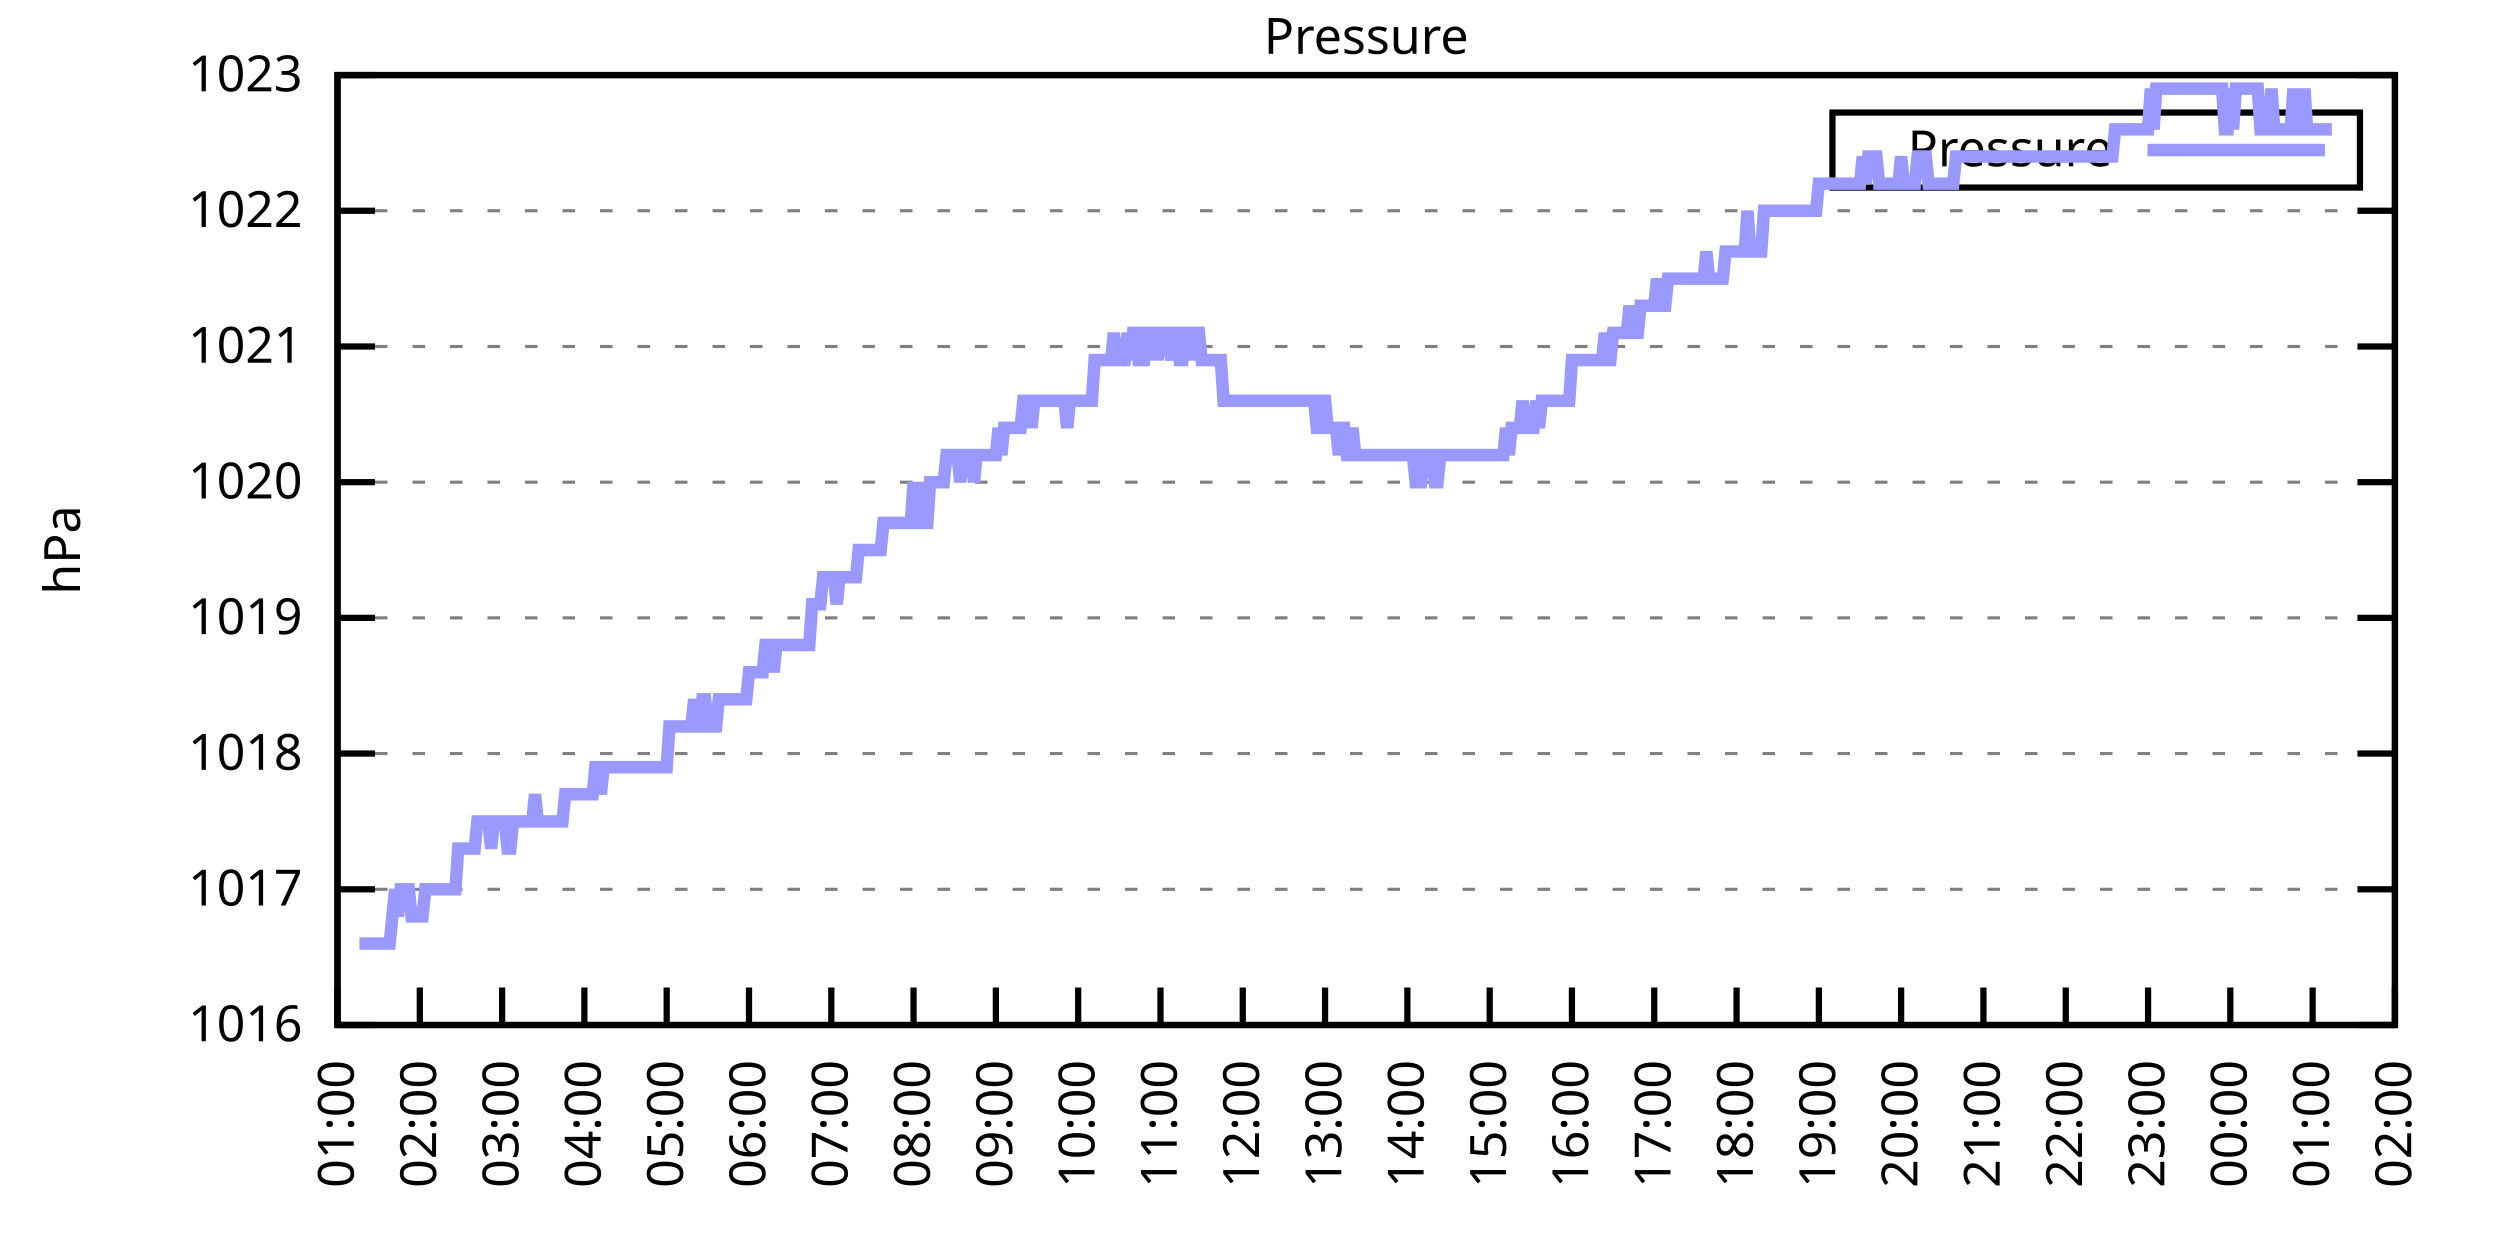
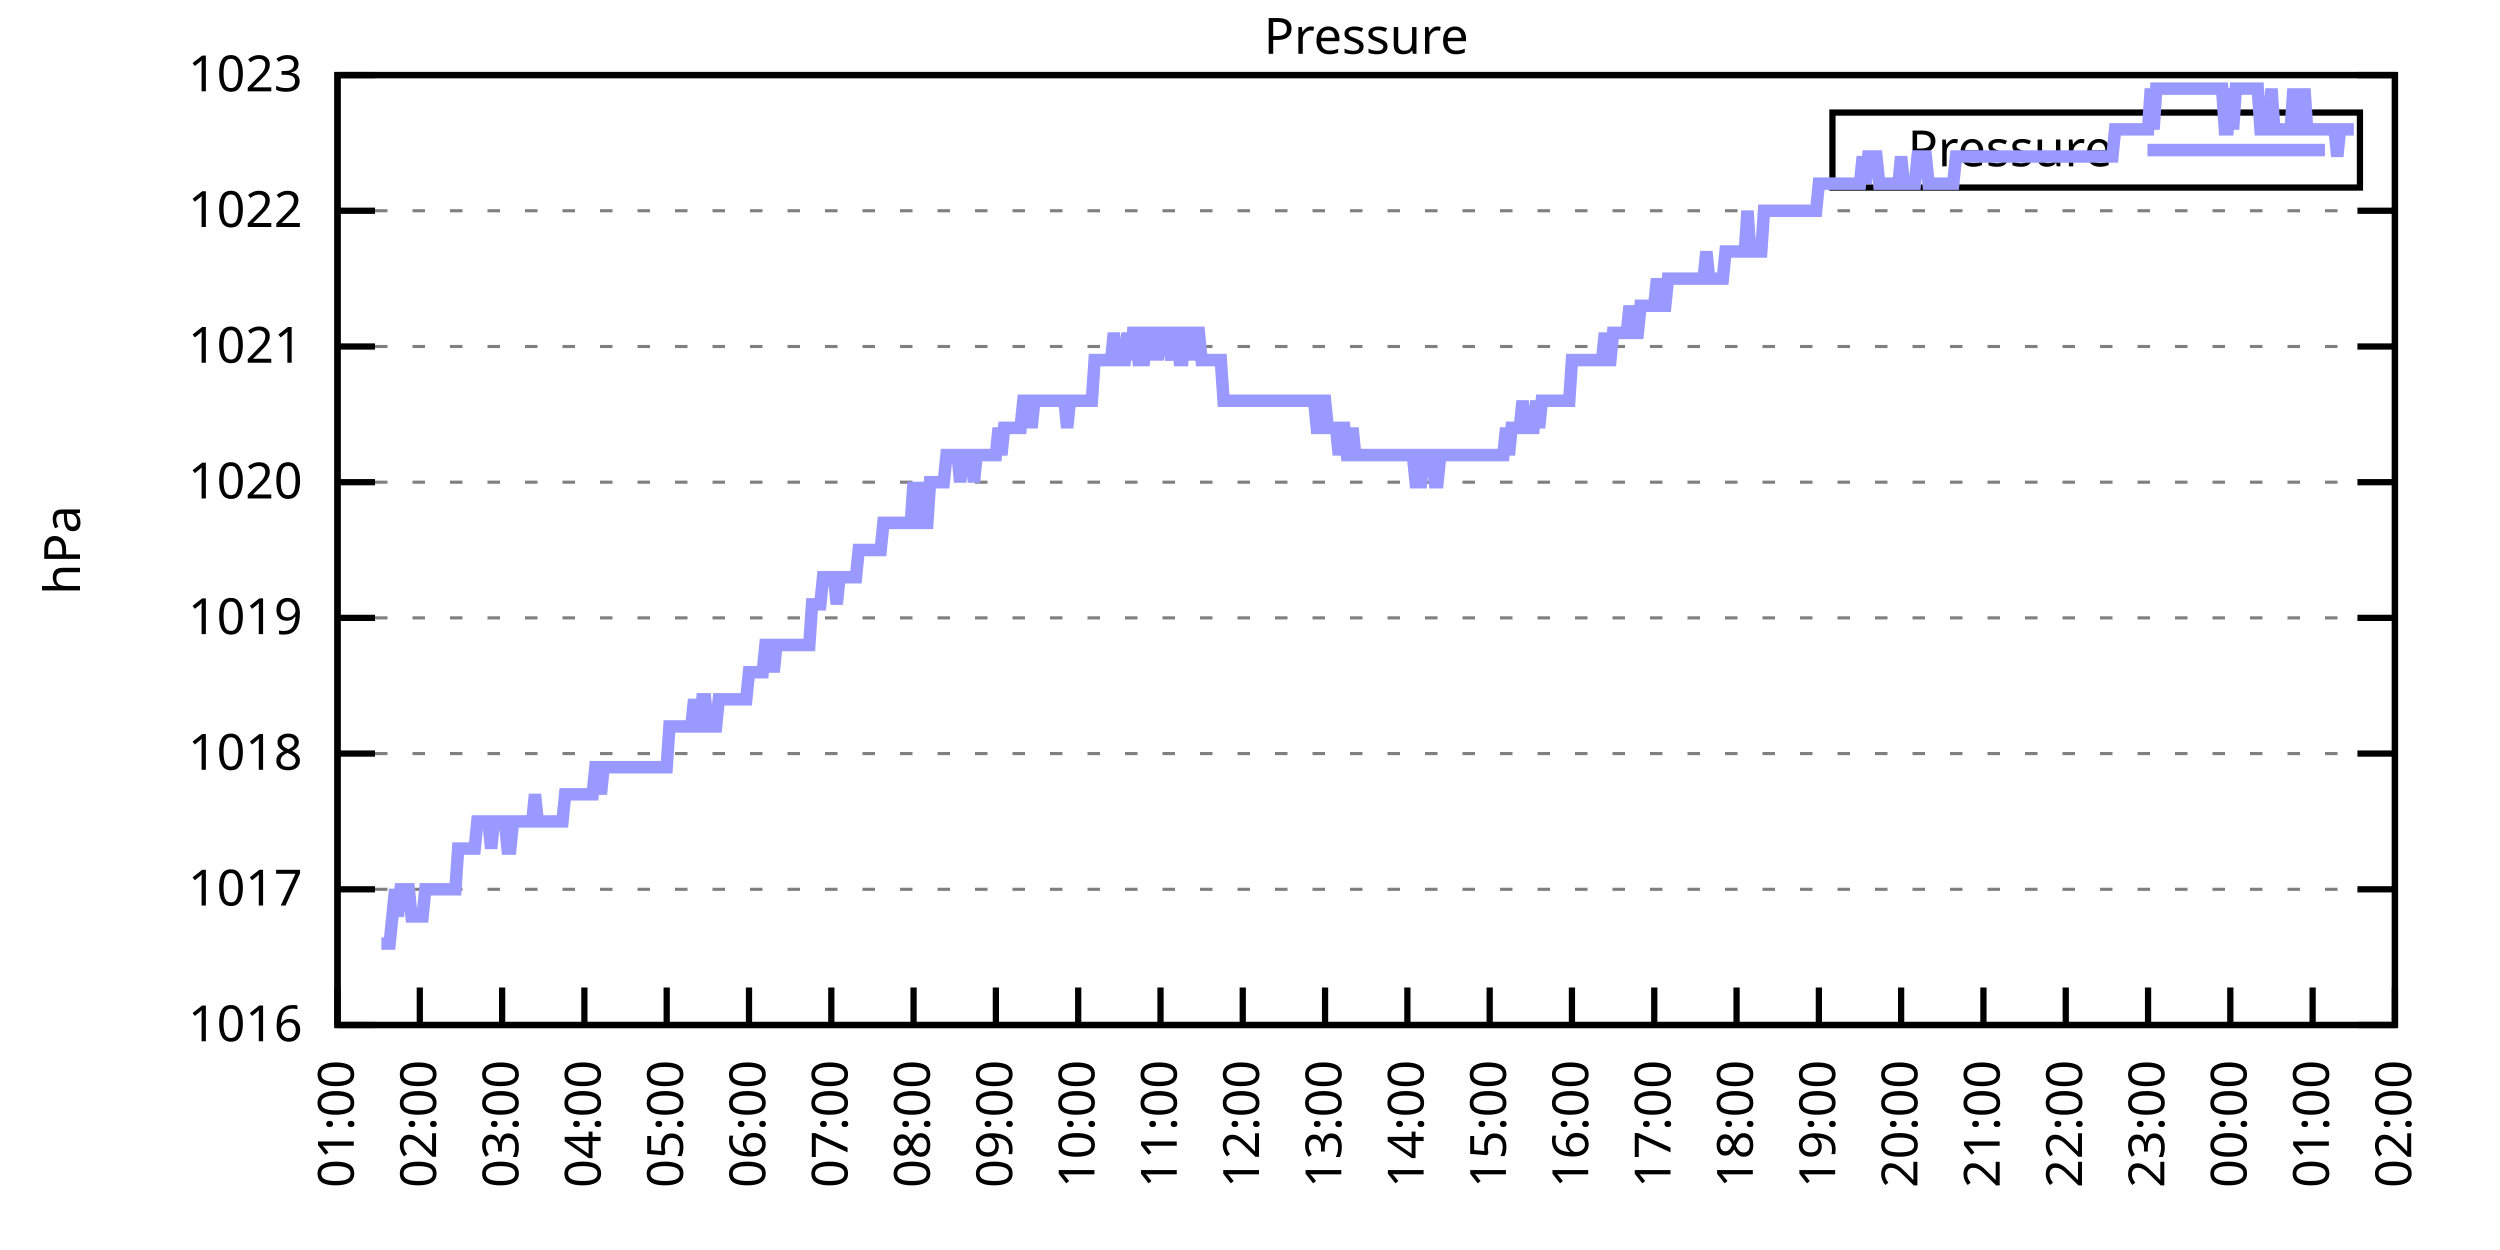
<svg xmlns="http://www.w3.org/2000/svg" xmlns:xlink="http://www.w3.org/1999/xlink" width="400" height="200" viewBox="0 0 400 200">
  <g id="gnuplot_canvas">
    <rect x="0" y="0" width="400" height="200" fill="none" />
    <defs>
      <circle id="gpDot" r="0.5" stroke-width="0.5" stroke="currentColor" />
      <path id="gpPt0" stroke-width="0.333" stroke="currentColor" d="M-1,0 h2 M0,-1 v2" />
      <path id="gpPt1" stroke-width="0.333" stroke="currentColor" d="M-1,-1 L1,1 M1,-1 L-1,1" />
      <path id="gpPt2" stroke-width="0.333" stroke="currentColor" d="M-1,0 L1,0 M0,-1 L0,1 M-1,-1 L1,1 M-1,1 L1,-1" />
      <rect id="gpPt3" stroke-width="0.333" stroke="currentColor" x="-1" y="-1" width="2" height="2" />
      <rect id="gpPt4" stroke-width="0.333" stroke="currentColor" fill="currentColor" x="-1" y="-1" width="2" height="2" />
      <circle id="gpPt5" stroke-width="0.333" stroke="currentColor" cx="0" cy="0" r="1" />
      <use xlink:href="#gpPt5" id="gpPt6" fill="currentColor" stroke="none" />
      <path id="gpPt7" stroke-width="0.333" stroke="currentColor" d="M0,-1.33 L-1.33,0.67 L1.33,0.67 z" />
      <use xlink:href="#gpPt7" id="gpPt8" fill="currentColor" stroke="none" />
      <use xlink:href="#gpPt7" id="gpPt9" stroke="currentColor" transform="rotate(180)" />
      <use xlink:href="#gpPt9" id="gpPt10" fill="currentColor" stroke="none" />
      <use xlink:href="#gpPt3" id="gpPt11" stroke="currentColor" transform="rotate(45)" />
      <use xlink:href="#gpPt11" id="gpPt12" fill="currentColor" stroke="none" />
      <path id="gpPt13" stroke-width="0.333" stroke="currentColor" d="M0,1.330 L1.265,0.411 L0.782,-1.067 L-0.782,-1.076 L-1.265,0.411 z" />
      <use xlink:href="#gpPt13" id="gpPt14" fill="currentColor" stroke="none" />
      <filter id="textbox" filterUnits="objectBoundingBox" x="0" y="0" height="1" width="1">
        <feFlood flood-color="white" flood-opacity="1" result="bgnd" />
        <feComposite in="SourceGraphic" in2="bgnd" operator="atop" />
      </filter>
      <filter id="greybox" filterUnits="objectBoundingBox" x="0" y="0" height="1" width="1">
        <feFlood flood-color="lightgrey" flood-opacity="1" result="grey" />
        <feComposite in="SourceGraphic" in2="grey" operator="atop" />
      </filter>
    </defs>
    <g fill="none" color="white" stroke="currentColor" stroke-width="1.00" stroke-linecap="butt" stroke-linejoin="miter">
</g>
    <g fill="none" color="black" stroke="currentColor" stroke-width="1.00" stroke-linecap="butt" stroke-linejoin="miter">
      <g stroke="none" shape-rendering="crispEdges">
        <polygon fill="rgb(255, 255, 255)" points="54.00,164.00 383.18,164.00 383.18,12.02 54.00,12.02 " />
      </g>
    </g>
    <g fill="none" color="black" stroke="currentColor" stroke-width="1.00" stroke-linecap="butt" stroke-linejoin="miter">
</g>
    <g fill="none" color="black" stroke="black" stroke-width="0.50" stroke-linecap="butt" stroke-linejoin="miter">
</g>
    <g fill="none" color="gray" stroke="currentColor" stroke-width="0.50" stroke-linecap="butt" stroke-linejoin="miter">
      <path stroke="gray" stroke-dasharray="2,4" class="gridline" d="M54.00,164.00 L383.19,164.00  " />
    </g>
    <g fill="none" color="gray" stroke="gray" stroke-width="1.00" stroke-linecap="butt" stroke-linejoin="miter">
</g>
    <g fill="none" color="black" stroke="currentColor" stroke-width="1.00" stroke-linecap="butt" stroke-linejoin="miter">
      <path stroke="black" d="M54.00,164.00 L60.00,164.00 M383.19,164.00 L377.19,164.00  " />
      <g transform="translate(48.40,166.60)" stroke="none" fill="black" font-family="Sans" font-size="8.00" text-anchor="end">
        <text>
          <tspan font-family="Sans"> 1016</tspan>
        </text>
      </g>
    </g>
    <g fill="none" color="black" stroke="currentColor" stroke-width="1.00" stroke-linecap="butt" stroke-linejoin="miter">
</g>
    <g fill="none" color="black" stroke="black" stroke-width="0.50" stroke-linecap="butt" stroke-linejoin="miter">
</g>
    <g fill="none" color="gray" stroke="currentColor" stroke-width="0.50" stroke-linecap="butt" stroke-linejoin="miter">
      <path stroke="gray" stroke-dasharray="2,4" class="gridline" d="M54.00,142.29 L383.19,142.29  " />
    </g>
    <g fill="none" color="gray" stroke="gray" stroke-width="1.00" stroke-linecap="butt" stroke-linejoin="miter">
</g>
    <g fill="none" color="black" stroke="currentColor" stroke-width="1.00" stroke-linecap="butt" stroke-linejoin="miter">
      <path stroke="black" d="M54.00,142.29 L60.00,142.29 M383.19,142.29 L377.19,142.29  " />
      <g transform="translate(48.40,144.89)" stroke="none" fill="black" font-family="Sans" font-size="8.00" text-anchor="end">
        <text>
          <tspan font-family="Sans"> 1017</tspan>
        </text>
      </g>
    </g>
    <g fill="none" color="black" stroke="currentColor" stroke-width="1.00" stroke-linecap="butt" stroke-linejoin="miter">
</g>
    <g fill="none" color="black" stroke="black" stroke-width="0.50" stroke-linecap="butt" stroke-linejoin="miter">
</g>
    <g fill="none" color="gray" stroke="currentColor" stroke-width="0.50" stroke-linecap="butt" stroke-linejoin="miter">
      <path stroke="gray" stroke-dasharray="2,4" class="gridline" d="M54.00,120.57 L383.19,120.57  " />
    </g>
    <g fill="none" color="gray" stroke="gray" stroke-width="1.00" stroke-linecap="butt" stroke-linejoin="miter">
</g>
    <g fill="none" color="black" stroke="currentColor" stroke-width="1.00" stroke-linecap="butt" stroke-linejoin="miter">
      <path stroke="black" d="M54.00,120.57 L60.00,120.57 M383.19,120.57 L377.19,120.57  " />
      <g transform="translate(48.40,123.17)" stroke="none" fill="black" font-family="Sans" font-size="8.00" text-anchor="end">
        <text>
          <tspan font-family="Sans"> 1018</tspan>
        </text>
      </g>
    </g>
    <g fill="none" color="black" stroke="currentColor" stroke-width="1.00" stroke-linecap="butt" stroke-linejoin="miter">
</g>
    <g fill="none" color="black" stroke="black" stroke-width="0.50" stroke-linecap="butt" stroke-linejoin="miter">
</g>
    <g fill="none" color="gray" stroke="currentColor" stroke-width="0.50" stroke-linecap="butt" stroke-linejoin="miter">
      <path stroke="gray" stroke-dasharray="2,4" class="gridline" d="M54.00,98.86 L383.19,98.86  " />
    </g>
    <g fill="none" color="gray" stroke="gray" stroke-width="1.00" stroke-linecap="butt" stroke-linejoin="miter">
</g>
    <g fill="none" color="black" stroke="currentColor" stroke-width="1.00" stroke-linecap="butt" stroke-linejoin="miter">
      <path stroke="black" d="M54.00,98.86 L60.00,98.86 M383.19,98.86 L377.19,98.86  " />
      <g transform="translate(48.40,101.46)" stroke="none" fill="black" font-family="Sans" font-size="8.00" text-anchor="end">
        <text>
          <tspan font-family="Sans"> 1019</tspan>
        </text>
      </g>
    </g>
    <g fill="none" color="black" stroke="currentColor" stroke-width="1.00" stroke-linecap="butt" stroke-linejoin="miter">
</g>
    <g fill="none" color="black" stroke="black" stroke-width="0.50" stroke-linecap="butt" stroke-linejoin="miter">
</g>
    <g fill="none" color="gray" stroke="currentColor" stroke-width="0.50" stroke-linecap="butt" stroke-linejoin="miter">
      <path stroke="gray" stroke-dasharray="2,4" class="gridline" d="M54.00,77.15 L383.19,77.15  " />
    </g>
    <g fill="none" color="gray" stroke="gray" stroke-width="1.00" stroke-linecap="butt" stroke-linejoin="miter">
</g>
    <g fill="none" color="black" stroke="currentColor" stroke-width="1.00" stroke-linecap="butt" stroke-linejoin="miter">
      <path stroke="black" d="M54.00,77.15 L60.00,77.15 M383.19,77.15 L377.19,77.15  " />
      <g transform="translate(48.40,79.75)" stroke="none" fill="black" font-family="Sans" font-size="8.00" text-anchor="end">
        <text>
          <tspan font-family="Sans"> 1020</tspan>
        </text>
      </g>
    </g>
    <g fill="none" color="black" stroke="currentColor" stroke-width="1.00" stroke-linecap="butt" stroke-linejoin="miter">
</g>
    <g fill="none" color="black" stroke="black" stroke-width="0.50" stroke-linecap="butt" stroke-linejoin="miter">
</g>
    <g fill="none" color="gray" stroke="currentColor" stroke-width="0.50" stroke-linecap="butt" stroke-linejoin="miter">
      <path stroke="gray" stroke-dasharray="2,4" class="gridline" d="M54.00,55.44 L383.19,55.44  " />
    </g>
    <g fill="none" color="gray" stroke="gray" stroke-width="1.00" stroke-linecap="butt" stroke-linejoin="miter">
</g>
    <g fill="none" color="black" stroke="currentColor" stroke-width="1.00" stroke-linecap="butt" stroke-linejoin="miter">
      <path stroke="black" d="M54.00,55.44 L60.00,55.44 M383.19,55.44 L377.19,55.44  " />
      <g transform="translate(48.40,58.04)" stroke="none" fill="black" font-family="Sans" font-size="8.00" text-anchor="end">
        <text>
          <tspan font-family="Sans"> 1021</tspan>
        </text>
      </g>
    </g>
    <g fill="none" color="black" stroke="currentColor" stroke-width="1.00" stroke-linecap="butt" stroke-linejoin="miter">
</g>
    <g fill="none" color="black" stroke="black" stroke-width="0.50" stroke-linecap="butt" stroke-linejoin="miter">
</g>
    <g fill="none" color="gray" stroke="currentColor" stroke-width="0.50" stroke-linecap="butt" stroke-linejoin="miter">
      <path stroke="gray" stroke-dasharray="2,4" class="gridline" d="M54.00,33.72 L383.19,33.72  " />
    </g>
    <g fill="none" color="gray" stroke="gray" stroke-width="1.00" stroke-linecap="butt" stroke-linejoin="miter">
</g>
    <g fill="none" color="black" stroke="currentColor" stroke-width="1.00" stroke-linecap="butt" stroke-linejoin="miter">
      <path stroke="black" d="M54.00,33.72 L60.00,33.72 M383.19,33.72 L377.19,33.72  " />
      <g transform="translate(48.40,36.32)" stroke="none" fill="black" font-family="Sans" font-size="8.00" text-anchor="end">
        <text>
          <tspan font-family="Sans"> 1022</tspan>
        </text>
      </g>
    </g>
    <g fill="none" color="black" stroke="currentColor" stroke-width="1.00" stroke-linecap="butt" stroke-linejoin="miter">
</g>
    <g fill="none" color="black" stroke="black" stroke-width="0.50" stroke-linecap="butt" stroke-linejoin="miter">
</g>
    <g fill="none" color="gray" stroke="currentColor" stroke-width="0.50" stroke-linecap="butt" stroke-linejoin="miter">
      <path stroke="gray" stroke-dasharray="2,4" class="gridline" d="M54.00,12.01 L383.19,12.01  " />
    </g>
    <g fill="none" color="gray" stroke="gray" stroke-width="1.00" stroke-linecap="butt" stroke-linejoin="miter">
</g>
    <g fill="none" color="black" stroke="currentColor" stroke-width="1.00" stroke-linecap="butt" stroke-linejoin="miter">
      <path stroke="black" d="M54.00,12.01 L60.00,12.01 M383.19,12.01 L377.19,12.01  " />
      <g transform="translate(48.40,14.61)" stroke="none" fill="black" font-family="Sans" font-size="8.00" text-anchor="end">
        <text>
          <tspan font-family="Sans"> 1023</tspan>
        </text>
      </g>
    </g>
    <g fill="none" color="black" stroke="currentColor" stroke-width="1.00" stroke-linecap="butt" stroke-linejoin="miter">
      <path stroke="black" d="M54.00,164.00 L54.00,158.00  " />
      <g transform="translate(56.60,169.60) rotate(270.00)" stroke="none" fill="black" font-family="Sans" font-size="8.00" text-anchor="end">
        <text>
          <tspan font-family="Sans">01:00</tspan>
        </text>
      </g>
    </g>
    <g fill="none" color="black" stroke="currentColor" stroke-width="1.00" stroke-linecap="butt" stroke-linejoin="miter">
      <path stroke="black" d="M67.17,164.00 L67.17,158.00  " />
      <g transform="translate(69.77,169.60) rotate(270.00)" stroke="none" fill="black" font-family="Sans" font-size="8.00" text-anchor="end">
        <text>
          <tspan font-family="Sans">02:00</tspan>
        </text>
      </g>
    </g>
    <g fill="none" color="black" stroke="currentColor" stroke-width="1.00" stroke-linecap="butt" stroke-linejoin="miter">
      <path stroke="black" d="M80.34,164.00 L80.34,158.00  " />
      <g transform="translate(82.94,169.60) rotate(270.00)" stroke="none" fill="black" font-family="Sans" font-size="8.00" text-anchor="end">
        <text>
          <tspan font-family="Sans">03:00</tspan>
        </text>
      </g>
    </g>
    <g fill="none" color="black" stroke="currentColor" stroke-width="1.00" stroke-linecap="butt" stroke-linejoin="miter">
      <path stroke="black" d="M93.50,164.00 L93.50,158.00  " />
      <g transform="translate(96.10,169.60) rotate(270.00)" stroke="none" fill="black" font-family="Sans" font-size="8.00" text-anchor="end">
        <text>
          <tspan font-family="Sans">04:00</tspan>
        </text>
      </g>
    </g>
    <g fill="none" color="black" stroke="currentColor" stroke-width="1.00" stroke-linecap="butt" stroke-linejoin="miter">
      <path stroke="black" d="M106.67,164.00 L106.67,158.00  " />
      <g transform="translate(109.27,169.60) rotate(270.00)" stroke="none" fill="black" font-family="Sans" font-size="8.00" text-anchor="end">
        <text>
          <tspan font-family="Sans">05:00</tspan>
        </text>
      </g>
    </g>
    <g fill="none" color="black" stroke="currentColor" stroke-width="1.00" stroke-linecap="butt" stroke-linejoin="miter">
      <path stroke="black" d="M119.84,164.00 L119.84,158.00  " />
      <g transform="translate(122.44,169.60) rotate(270.00)" stroke="none" fill="black" font-family="Sans" font-size="8.00" text-anchor="end">
        <text>
          <tspan font-family="Sans">06:00</tspan>
        </text>
      </g>
    </g>
    <g fill="none" color="black" stroke="currentColor" stroke-width="1.00" stroke-linecap="butt" stroke-linejoin="miter">
      <path stroke="black" d="M133.01,164.00 L133.01,158.00  " />
      <g transform="translate(135.61,169.60) rotate(270.00)" stroke="none" fill="black" font-family="Sans" font-size="8.00" text-anchor="end">
        <text>
          <tspan font-family="Sans">07:00</tspan>
        </text>
      </g>
    </g>
    <g fill="none" color="black" stroke="currentColor" stroke-width="1.00" stroke-linecap="butt" stroke-linejoin="miter">
      <path stroke="black" d="M146.17,164.00 L146.17,158.00  " />
      <g transform="translate(148.77,169.60) rotate(270.00)" stroke="none" fill="black" font-family="Sans" font-size="8.00" text-anchor="end">
        <text>
          <tspan font-family="Sans">08:00</tspan>
        </text>
      </g>
    </g>
    <g fill="none" color="black" stroke="currentColor" stroke-width="1.00" stroke-linecap="butt" stroke-linejoin="miter">
      <path stroke="black" d="M159.34,164.00 L159.34,158.00  " />
      <g transform="translate(161.94,169.60) rotate(270.00)" stroke="none" fill="black" font-family="Sans" font-size="8.00" text-anchor="end">
        <text>
          <tspan font-family="Sans">09:00</tspan>
        </text>
      </g>
    </g>
    <g fill="none" color="black" stroke="currentColor" stroke-width="1.00" stroke-linecap="butt" stroke-linejoin="miter">
      <path stroke="black" d="M172.51,164.00 L172.51,158.00  " />
      <g transform="translate(175.11,169.60) rotate(270.00)" stroke="none" fill="black" font-family="Sans" font-size="8.00" text-anchor="end">
        <text>
          <tspan font-family="Sans">10:00</tspan>
        </text>
      </g>
    </g>
    <g fill="none" color="black" stroke="currentColor" stroke-width="1.00" stroke-linecap="butt" stroke-linejoin="miter">
      <path stroke="black" d="M185.68,164.00 L185.68,158.00  " />
      <g transform="translate(188.28,169.60) rotate(270.00)" stroke="none" fill="black" font-family="Sans" font-size="8.00" text-anchor="end">
        <text>
          <tspan font-family="Sans">11:00</tspan>
        </text>
      </g>
    </g>
    <g fill="none" color="black" stroke="currentColor" stroke-width="1.00" stroke-linecap="butt" stroke-linejoin="miter">
      <path stroke="black" d="M198.84,164.00 L198.84,158.00  " />
      <g transform="translate(201.44,169.60) rotate(270.00)" stroke="none" fill="black" font-family="Sans" font-size="8.00" text-anchor="end">
        <text>
          <tspan font-family="Sans">12:00</tspan>
        </text>
      </g>
    </g>
    <g fill="none" color="black" stroke="currentColor" stroke-width="1.00" stroke-linecap="butt" stroke-linejoin="miter">
      <path stroke="black" d="M212.01,164.00 L212.01,158.00  " />
      <g transform="translate(214.61,169.60) rotate(270.00)" stroke="none" fill="black" font-family="Sans" font-size="8.00" text-anchor="end">
        <text>
          <tspan font-family="Sans">13:00</tspan>
        </text>
      </g>
    </g>
    <g fill="none" color="black" stroke="currentColor" stroke-width="1.00" stroke-linecap="butt" stroke-linejoin="miter">
      <path stroke="black" d="M225.18,164.00 L225.18,158.00  " />
      <g transform="translate(227.78,169.60) rotate(270.00)" stroke="none" fill="black" font-family="Sans" font-size="8.00" text-anchor="end">
        <text>
          <tspan font-family="Sans">14:00</tspan>
        </text>
      </g>
    </g>
    <g fill="none" color="black" stroke="currentColor" stroke-width="1.00" stroke-linecap="butt" stroke-linejoin="miter">
      <path stroke="black" d="M238.35,164.00 L238.35,158.00  " />
      <g transform="translate(240.95,169.60) rotate(270.00)" stroke="none" fill="black" font-family="Sans" font-size="8.00" text-anchor="end">
        <text>
          <tspan font-family="Sans">15:00</tspan>
        </text>
      </g>
    </g>
    <g fill="none" color="black" stroke="currentColor" stroke-width="1.00" stroke-linecap="butt" stroke-linejoin="miter">
      <path stroke="black" d="M251.51,164.00 L251.51,158.00  " />
      <g transform="translate(254.11,169.60) rotate(270.00)" stroke="none" fill="black" font-family="Sans" font-size="8.00" text-anchor="end">
        <text>
          <tspan font-family="Sans">16:00</tspan>
        </text>
      </g>
    </g>
    <g fill="none" color="black" stroke="currentColor" stroke-width="1.00" stroke-linecap="butt" stroke-linejoin="miter">
      <path stroke="black" d="M264.68,164.00 L264.68,158.00  " />
      <g transform="translate(267.28,169.60) rotate(270.00)" stroke="none" fill="black" font-family="Sans" font-size="8.00" text-anchor="end">
        <text>
          <tspan font-family="Sans">17:00</tspan>
        </text>
      </g>
    </g>
    <g fill="none" color="black" stroke="currentColor" stroke-width="1.00" stroke-linecap="butt" stroke-linejoin="miter">
      <path stroke="black" d="M277.85,164.00 L277.85,158.00  " />
      <g transform="translate(280.45,169.60) rotate(270.00)" stroke="none" fill="black" font-family="Sans" font-size="8.00" text-anchor="end">
        <text>
          <tspan font-family="Sans">18:00</tspan>
        </text>
      </g>
    </g>
    <g fill="none" color="black" stroke="currentColor" stroke-width="1.00" stroke-linecap="butt" stroke-linejoin="miter">
      <path stroke="black" d="M291.02,164.00 L291.02,158.00  " />
      <g transform="translate(293.62,169.60) rotate(270.00)" stroke="none" fill="black" font-family="Sans" font-size="8.00" text-anchor="end">
        <text>
          <tspan font-family="Sans">19:00</tspan>
        </text>
      </g>
    </g>
    <g fill="none" color="black" stroke="currentColor" stroke-width="1.00" stroke-linecap="butt" stroke-linejoin="miter">
      <path stroke="black" d="M304.18,164.00 L304.18,158.00  " />
      <g transform="translate(306.78,169.60) rotate(270.00)" stroke="none" fill="black" font-family="Sans" font-size="8.00" text-anchor="end">
        <text>
          <tspan font-family="Sans">20:00</tspan>
        </text>
      </g>
    </g>
    <g fill="none" color="black" stroke="currentColor" stroke-width="1.00" stroke-linecap="butt" stroke-linejoin="miter">
      <path stroke="black" d="M317.35,164.00 L317.35,158.00  " />
      <g transform="translate(319.95,169.60) rotate(270.00)" stroke="none" fill="black" font-family="Sans" font-size="8.00" text-anchor="end">
        <text>
          <tspan font-family="Sans">21:00</tspan>
        </text>
      </g>
    </g>
    <g fill="none" color="black" stroke="currentColor" stroke-width="1.00" stroke-linecap="butt" stroke-linejoin="miter">
      <path stroke="black" d="M330.52,164.00 L330.52,158.00  " />
      <g transform="translate(333.12,169.60) rotate(270.00)" stroke="none" fill="black" font-family="Sans" font-size="8.00" text-anchor="end">
        <text>
          <tspan font-family="Sans">22:00</tspan>
        </text>
      </g>
    </g>
    <g fill="none" color="black" stroke="currentColor" stroke-width="1.00" stroke-linecap="butt" stroke-linejoin="miter">
      <path stroke="black" d="M343.69,164.00 L343.69,158.00  " />
      <g transform="translate(346.29,169.60) rotate(270.00)" stroke="none" fill="black" font-family="Sans" font-size="8.00" text-anchor="end">
        <text>
          <tspan font-family="Sans">23:00</tspan>
        </text>
      </g>
    </g>
    <g fill="none" color="black" stroke="currentColor" stroke-width="1.00" stroke-linecap="butt" stroke-linejoin="miter">
      <path stroke="black" d="M356.85,164.00 L356.85,158.00  " />
      <g transform="translate(359.45,169.60) rotate(270.00)" stroke="none" fill="black" font-family="Sans" font-size="8.00" text-anchor="end">
        <text>
          <tspan font-family="Sans">00:00</tspan>
        </text>
      </g>
    </g>
    <g fill="none" color="black" stroke="currentColor" stroke-width="1.00" stroke-linecap="butt" stroke-linejoin="miter">
      <path stroke="black" d="M370.02,164.00 L370.02,158.00  " />
      <g transform="translate(372.62,169.60) rotate(270.00)" stroke="none" fill="black" font-family="Sans" font-size="8.00" text-anchor="end">
        <text>
          <tspan font-family="Sans">01:00</tspan>
        </text>
      </g>
    </g>
    <g fill="none" color="black" stroke="currentColor" stroke-width="1.00" stroke-linecap="butt" stroke-linejoin="miter">
      <path stroke="black" d="M383.19,164.00 L383.19,158.00  " />
      <g transform="translate(385.79,169.60) rotate(270.00)" stroke="none" fill="black" font-family="Sans" font-size="8.00" text-anchor="end">
        <text>
          <tspan font-family="Sans">02:00</tspan>
        </text>
      </g>
    </g>
    <g fill="none" color="black" stroke="currentColor" stroke-width="1.00" stroke-linecap="butt" stroke-linejoin="miter">
</g>
    <g fill="none" color="black" stroke="currentColor" stroke-width="1.00" stroke-linecap="butt" stroke-linejoin="miter">
      <path stroke="black" d="M54.00,12.01 L54.00,164.00 L383.19,164.00 L383.19,12.01 L54.00,12.01 Z  " />
    </g>
    <g fill="none" color="black" stroke="currentColor" stroke-width="1.00" stroke-linecap="butt" stroke-linejoin="miter">
</g>
    <g fill="none" color="black" stroke="currentColor" stroke-width="1.00" stroke-linecap="butt" stroke-linejoin="miter">
      <path stroke="black" d="M293.19,30.01 L293.19,18.01 L377.59,18.01 L377.59,30.01 L293.19,30.01 Z  " />
    </g>
    <g id="Pressure_plot_1">
      <g fill="none" color="white" stroke="black" stroke-width="2.00" stroke-linecap="butt" stroke-linejoin="miter">
</g>
      <g fill="none" color="black" stroke="currentColor" stroke-width="2.00" stroke-linecap="butt" stroke-linejoin="miter">
        <g transform="translate(337.99,26.61)" stroke="none" fill="black" font-family="Sans" font-size="8.00" text-anchor="end">
          <text>
            <tspan font-family="Sans">Pressure</tspan>
          </text>
        </g>
      </g>
      <g fill="none" color="black" stroke="currentColor" stroke-width="2.00" stroke-linecap="butt" stroke-linejoin="miter">
-         <path stroke="rgb(153, 153, 255)" d="M343.59,24.01 L371.99,24.01 M57.51,150.97 L57.95,150.97 L58.39,150.97 L58.83,150.97 L59.27,150.97 L59.71,150.97   L60.14,150.97 L60.58,150.97 L61.02,150.97 L61.46,150.97 L61.90,150.97 L62.34,150.97 L62.78,146.63 L63.22,142.29   L63.66,146.63 L64.10,142.29 L64.53,142.29 L64.97,142.29 L65.41,142.29 L65.85,146.63 L66.29,146.63 L66.73,146.63   L67.17,146.63 L67.61,146.63 L68.05,142.29 L68.48,142.29 L68.92,142.29 L69.36,142.29 L69.80,142.29 L70.24,142.29   L70.68,142.29 L71.12,142.29 L71.56,142.29 L72.00,142.29 L72.43,142.29 L72.87,142.29 L73.31,135.77 L73.75,135.77   L74.19,135.77 L74.63,135.77 L75.07,135.77 L75.51,135.77 L75.95,135.77 L76.38,131.43 L76.82,131.43 L77.26,131.43   L77.70,131.43 L78.14,131.43 L78.58,135.77 L79.02,131.43 L79.46,131.43 L79.90,131.43 L80.34,131.43 L80.77,131.43   L81.21,135.77 L81.65,135.77 L82.09,131.43 L82.53,131.43 L82.97,131.43 L83.41,131.43 L83.85,131.43 L84.29,131.43   L84.72,131.43 L85.16,131.43 L85.60,127.09 L86.04,131.43 L86.48,131.43 L86.92,131.43 L87.36,131.43 L87.80,131.43   L88.24,131.43 L88.67,131.43 L89.11,131.43 L89.55,131.43 L89.99,131.43 L90.43,127.09 L90.87,127.09 L91.31,127.09   L91.75,127.09 L92.19,127.09 L92.62,127.09 L93.06,127.09 L93.50,127.09 L93.94,127.09 L94.38,127.09 L94.82,127.09   L95.26,122.75 L95.70,122.75 L96.14,127.09 L96.58,122.75 L97.01,122.75 L97.45,122.75 L97.89,122.75 L98.33,122.75   L98.77,122.75 L99.21,122.75 L99.65,122.75 L100.09,122.75 L100.53,122.75 L100.96,122.75 L101.40,122.75 L101.84,122.75   L102.28,122.75 L102.72,122.75 L103.16,122.75 L103.60,122.75 L104.04,122.75 L104.48,122.75 L104.91,122.75 L105.35,122.75   L105.79,122.75 L106.23,122.75 L106.67,122.75 L107.11,116.23 L107.55,116.23 L107.99,116.23 L108.43,116.23 L108.87,116.23   L109.30,116.23 L109.74,116.23 L110.18,116.23 L110.62,116.23 L111.06,111.89 L111.50,116.23 L111.94,116.23 L112.38,111.89   L112.82,111.89 L113.25,116.23 L113.69,116.23 L114.13,116.23 L114.57,116.23 L115.01,111.89 L115.45,111.89 L115.89,111.89   L116.33,111.89 L116.77,111.89 L117.20,111.89 L117.64,111.89 L118.08,111.89 L118.52,111.89 L118.96,111.89 L119.40,111.89   L119.84,107.55 L120.28,107.55 L120.72,107.55 L121.15,107.55 L121.59,107.55 L122.03,107.55 L122.47,103.20 L122.91,103.20   L123.35,103.20 L123.79,107.55 L124.23,103.20 L124.67,103.20 L125.11,103.20 L125.54,103.20 L125.98,103.20 L126.42,103.20   L126.86,103.20 L127.30,103.20 L127.74,103.20 L128.18,103.20 L128.62,103.20 L129.06,103.20 L129.49,103.20 L129.93,96.69   L130.37,96.69 L130.81,96.69 L131.25,96.69 L131.69,92.35 L132.13,92.35 L132.57,92.35 L133.01,92.35 L133.44,92.35   L133.88,96.69 L134.32,92.35 L134.76,92.35 L135.20,92.35 L135.64,92.35 L136.08,92.35 L136.52,92.35 L136.96,92.35   L137.39,88.00 L137.83,88.00 L138.27,88.00 L138.71,88.00 L139.15,88.00 L139.59,88.00 L140.03,88.00 L140.47,88.00   L140.91,88.00 L141.35,83.66 L141.78,83.66 L142.22,83.66 L142.66,83.66 L143.10,83.66 L143.54,83.66 L143.98,83.66   L144.42,83.66 L144.86,83.66 L145.30,83.66 L145.73,83.66 L146.17,77.15 L146.61,83.66 L147.05,83.66 L147.49,77.15   L147.93,83.66 L148.37,83.66 L148.81,77.15 L149.25,77.15 L149.68,77.15 L150.12,77.15 L150.56,77.15 L151.00,77.15   L151.44,72.81 L151.88,72.81 L152.32,72.81 L152.76,72.81 L153.20,72.81 L153.63,77.15 L154.07,72.81 L154.51,72.81   L154.95,72.81 L155.39,72.81 L155.83,77.15 L156.27,72.81 L156.71,72.81 L157.15,72.81 L157.59,72.81 L158.02,72.81   L158.46,72.81 L158.90,72.81 L159.34,72.81 L159.78,68.46 L160.22,72.81 L160.66,68.46 L161.10,68.46 L161.54,68.46   L161.97,68.46 L162.41,68.46 L162.85,68.46 L163.29,68.46 L163.73,64.12 L164.17,64.12 L164.61,64.12 L165.05,68.46   L165.49,64.12 L165.92,64.12 L166.36,64.12 L166.80,64.12 L167.24,64.12 L167.68,64.12 L168.12,64.12 L168.56,64.12   L169.00,64.12 L169.44,64.12 L169.87,64.12 L170.31,64.12 L170.75,68.46 L171.19,64.12 L171.63,64.12 L172.07,64.12   L172.51,64.12 L172.95,64.12 L173.39,64.12 L173.83,64.12 L174.26,64.12 L174.70,64.12 L175.14,57.61 L175.58,57.61   L176.02,57.61 L176.46,57.61 L176.90,57.61 L177.34,57.61 L177.78,57.61 L178.21,53.26 L178.65,57.61 L179.09,57.61   L179.53,57.61 L179.97,57.61 L180.41,53.26 L180.85,57.61 L181.29,53.26 L181.73,53.26 L182.16,57.61 L182.60,57.61   L183.04,57.61 L183.48,53.26 L183.92,53.26 L184.36,57.61 L184.80,53.26 L185.24,57.61 L185.68,53.26 L186.11,53.26   L186.55,53.26 L186.77,53.26 L187.43,57.61 L187.87,53.26 L188.31,53.26 L188.75,57.61 L189.19,57.61 L189.63,53.26   L190.07,53.26 L190.50,53.26 L190.94,57.61 L191.38,53.26 L191.82,53.26 L192.26,57.61 L192.70,57.61 L193.14,57.61   L193.58,57.61 L194.02,57.61 L194.45,57.61 L194.89,57.61 L195.33,57.61 L195.77,64.12 L196.21,64.12 L196.65,64.12   L197.09,64.12 L197.53,64.12 L197.97,64.12 L198.40,64.12 L198.84,64.12 L199.28,64.12 L199.72,64.12 L200.16,64.12   L200.60,64.12 L201.04,64.12 L201.48,64.12 L201.92,64.12 L202.35,64.12 L202.79,64.12 L203.23,64.12 L203.67,64.12   L204.11,64.12 L204.55,64.12 L204.99,64.12 L205.43,64.12 L205.87,64.12 L206.31,64.12 L206.74,64.12 L207.18,64.12   L207.62,64.12 L208.06,64.12 L208.50,64.12 L208.94,64.12 L209.38,64.12 L209.82,64.12 L210.26,64.12 L210.69,68.46   L211.13,68.46 L211.57,64.12 L212.01,64.12 L212.45,68.46 L212.89,68.46 L213.33,68.46 L213.77,68.46 L214.21,72.81   L214.64,68.46 L215.08,68.46 L215.52,72.81 L215.96,72.81 L216.40,68.46 L216.84,72.81 L217.28,72.81 L217.72,72.81   L218.16,72.81 L218.60,72.81 L219.03,72.81 L219.47,72.81 L219.91,72.81 L220.35,72.81 L220.79,72.81 L221.23,72.81   L221.67,72.81 L222.11,72.81 L222.55,72.81 L222.98,72.81 L223.42,72.81 L223.86,72.81 L224.30,72.81 L224.74,72.81   L225.18,72.81 L225.62,72.81 L226.06,72.81 L226.50,77.15 L226.93,77.15 L227.37,77.15 L227.81,72.81 L228.25,72.81   L228.69,72.81 L229.13,72.81 L229.57,77.15 L230.01,77.15 L230.45,72.81 L230.88,72.81 L231.32,72.81 L231.76,72.81   L232.20,72.81 L232.64,72.81 L233.08,72.81 L233.52,72.81 L233.96,72.81 L234.40,72.81 L234.84,72.81 L235.27,72.81   L235.71,72.81 L236.15,72.81 L236.59,72.81 L237.03,72.81 L237.47,72.81 L237.91,72.81 L238.35,72.81 L238.79,72.81   L239.22,72.81 L239.66,72.81 L240.10,72.81 L240.54,72.81 L240.98,68.46 L241.42,72.81 L241.86,68.46 L242.30,68.46   L242.74,68.46 L243.17,68.46 L243.61,64.12 L244.05,68.46 L244.49,68.46 L244.93,68.46 L245.37,68.46 L245.81,64.12   L246.25,68.46 L246.69,64.12 L247.12,64.12 L247.56,64.12 L248.00,64.12 L248.44,64.12 L248.88,64.12 L249.32,64.12   L249.76,64.12 L250.20,64.12 L250.64,64.12 L251.08,64.12 L251.51,57.61 L251.95,57.61 L252.39,57.61 L252.83,57.61   L253.27,57.61 L253.71,57.61 L254.15,57.61 L254.59,57.61 L255.03,57.61 L255.46,57.61 L255.90,57.61 L256.34,57.61   L256.78,53.26 L257.22,57.61 L257.66,57.61 L258.10,53.26 L258.54,53.26 L258.98,53.26 L259.41,53.26 L259.85,53.26   L260.29,53.26 L260.73,48.92 L261.17,53.26 L261.61,53.26 L262.05,53.26 L262.49,48.92 L262.93,48.92 L263.36,48.92   L263.80,48.92 L264.24,48.92 L264.68,48.92 L265.12,44.58 L265.56,48.92 L266.00,48.92 L266.44,48.92 L266.88,44.58   L267.32,44.58 L267.75,44.58 L268.19,44.58 L268.63,44.58 L269.07,44.58 L269.51,44.58 L269.95,44.58 L270.39,44.58   L270.83,44.58 L271.27,44.58 L271.70,44.58 L272.14,44.58 L272.58,44.58 L273.02,40.24 L273.46,44.58 L273.90,44.58   L274.34,44.58 L274.78,44.58 L275.22,44.58 L275.65,44.58 L276.09,40.24 L276.53,40.24 L276.97,40.24 L277.41,40.24   L277.85,40.24 L278.29,40.24 L278.73,40.24 L279.17,40.24 L279.60,33.72 L280.04,40.24 L280.48,40.24 L280.92,40.24   L281.36,40.24 L281.80,40.24 L282.24,33.72 L282.68,33.72 L283.12,33.72 L283.56,33.72 L283.99,33.72 L284.43,33.72   L284.87,33.72 L285.31,33.72 L285.75,33.72 L286.19,33.72 L286.63,33.72 L287.07,33.72 L287.51,33.72 L287.94,33.72   L288.38,33.72 L288.82,33.72 L289.26,33.72 L289.70,33.72 L290.14,33.72 L290.58,33.72 L291.02,29.38 L291.46,29.38   L291.89,29.38 L292.33,29.38 L292.77,29.38 L293.21,29.38 L293.65,29.38 L294.09,29.38 L294.53,29.38 L294.97,29.38   L295.41,29.38 L295.84,29.38 L296.28,29.38 L296.72,29.38 L297.16,29.38 L297.60,29.38 L298.04,25.04 L298.48,29.38   L298.92,25.04 L299.36,25.04 L299.80,25.04 L300.23,25.04 L300.67,29.38 L301.11,29.38 L301.55,29.38 L301.99,29.38   L302.43,29.38 L302.87,29.38 L303.31,29.38 L303.75,29.38 L304.18,25.04 L304.62,29.38 L305.06,29.38 L305.50,29.38   L305.94,29.38 L306.38,29.38 L306.82,25.04 L307.26,25.04 L307.70,25.04 L308.13,25.04 L308.57,29.38 L309.01,29.38   L309.45,29.38 L309.89,29.38 L310.33,29.38 L310.77,29.38 L311.21,29.38 L311.65,29.38 L312.08,29.38 L312.52,29.38   L312.96,25.04 L313.40,25.04 L313.84,25.04 L314.28,25.04 L314.72,25.04 L315.16,25.04 L315.60,25.04 L316.04,25.04   L316.47,25.04 L316.91,25.04 L317.35,25.04 L317.79,25.04 L318.23,25.04 L318.67,25.04 L319.11,25.04 L319.55,25.04   L319.99,25.04 L320.42,25.04 L320.86,25.04 L321.30,25.04 L321.74,25.04 L322.18,25.04 L322.62,25.04 L323.06,25.04   L323.50,25.04 L323.94,25.04 L324.37,25.04 L324.81,25.04 L325.25,25.04 L325.69,25.04 L326.13,25.04 L326.57,25.04   L327.01,25.04 L327.45,25.04 L327.89,25.04 L328.33,25.04 L328.76,25.04 L329.20,25.04 L329.64,25.04 L330.08,25.04   L330.52,25.04 L330.96,25.04 L331.40,25.04 L331.84,25.04 L332.28,25.04 L332.71,25.04 L333.15,25.04 L333.59,25.04   L334.03,25.04 L334.47,25.04 L334.91,25.04 L335.35,25.04 L335.79,25.04 L336.23,25.04 L336.66,25.04 L337.10,25.04   L337.54,25.04 L337.98,25.04 L338.42,20.70 L338.86,20.70 L339.30,20.70 L339.74,20.70 L340.18,20.70 L340.61,20.70   L341.05,20.70 L341.49,20.70 L341.93,20.70 L342.37,20.70 L342.81,20.70 L343.25,20.70 L343.69,20.70 L344.13,14.18   L344.57,20.70 L345.00,14.18 L345.44,14.18 L345.88,14.18 L346.32,14.18 L346.76,14.18 L347.20,14.18 L347.64,14.18   L348.08,14.18 L348.52,14.18 L348.95,14.18 L349.39,14.18 L349.83,14.18 L350.27,14.18 L350.71,14.18 L351.15,14.18   L351.59,14.18 L352.03,14.18 L352.47,14.18 L352.90,14.18 L353.34,14.18 L353.78,14.18 L354.22,14.18 L354.66,14.18   L355.10,14.18 L355.54,14.18 L355.98,20.70 L356.42,20.70 L356.85,14.18 L357.29,20.70 L357.73,14.18 L358.17,14.18   L358.61,14.18 L359.05,14.18 L359.49,14.18 L359.93,14.18 L360.37,14.18 L360.81,14.18 L361.24,14.18 L361.68,20.70   L362.12,20.70 L362.56,20.70 L363.00,20.70 L363.44,14.18 L363.88,20.70 L364.32,20.70 L364.76,20.70 L365.19,20.70   L365.63,20.70 L366.07,20.70 L366.51,20.70 L366.95,14.18 L367.39,20.70 L367.83,20.70 L368.27,20.70 L368.71,14.18   L369.14,20.70 L369.58,20.70 L370.02,20.70 L370.46,20.70 L370.90,20.70 L371.34,20.70 L371.78,20.70 L372.22,20.70   L372.66,20.70 L373.09,20.70  " />
+         <path stroke="rgb(153, 153, 255)" d="M343.59,24.01 L371.99,24.01 M61.02,150.97 L61.46,150.97 L61.90,150.97 L62.34,150.97 L62.78,146.63 L63.22,142.29   L63.66,146.63 L64.10,142.29 L64.53,142.29 L64.97,142.29 L65.41,142.29 L65.85,146.63 L66.29,146.63 L66.73,146.63   L67.17,146.63 L67.61,146.63 L68.05,142.29 L68.48,142.29 L68.92,142.29 L69.36,142.29 L69.80,142.29 L70.24,142.29   L70.68,142.29 L71.12,142.29 L71.56,142.29 L72.00,142.29 L72.43,142.29 L72.87,142.29 L73.31,135.77 L73.75,135.77   L74.19,135.77 L74.63,135.77 L75.07,135.77 L75.51,135.77 L75.95,135.77 L76.38,131.43 L76.82,131.43 L77.26,131.43   L77.70,131.43 L78.14,131.43 L78.58,135.77 L79.02,131.43 L79.46,131.43 L79.90,131.43 L80.34,131.43 L80.77,131.43   L81.21,135.77 L81.65,135.77 L82.09,131.43 L82.53,131.43 L82.97,131.43 L83.41,131.43 L83.85,131.43 L84.29,131.43   L84.72,131.43 L85.16,131.43 L85.60,127.09 L86.04,131.43 L86.48,131.43 L86.92,131.43 L87.36,131.43 L87.80,131.43   L88.24,131.43 L88.67,131.43 L89.11,131.43 L89.55,131.43 L89.99,131.43 L90.43,127.09 L90.87,127.09 L91.31,127.09   L91.75,127.09 L92.19,127.09 L92.62,127.09 L93.06,127.09 L93.50,127.09 L93.94,127.09 L94.38,127.09 L94.82,127.09   L95.26,122.75 L95.70,122.75 L96.14,127.09 L96.58,122.75 L97.01,122.75 L97.45,122.75 L97.89,122.75 L98.33,122.75   L98.77,122.75 L99.21,122.75 L99.65,122.75 L100.09,122.75 L100.53,122.75 L100.96,122.75 L101.40,122.75 L101.84,122.75   L102.28,122.75 L102.72,122.75 L103.16,122.75 L103.60,122.75 L104.04,122.75 L104.48,122.75 L104.91,122.75 L105.35,122.75   L105.79,122.75 L106.23,122.75 L106.67,122.75 L107.11,116.23 L107.55,116.23 L107.99,116.23 L108.43,116.23 L108.87,116.23   L109.30,116.23 L109.74,116.23 L110.18,116.23 L110.62,116.23 L111.06,111.89 L111.50,116.23 L111.94,116.23 L112.38,111.89   L112.82,111.89 L113.25,116.23 L113.69,116.23 L114.13,116.23 L114.57,116.23 L115.01,111.89 L115.45,111.89 L115.89,111.89   L116.33,111.89 L116.77,111.89 L117.20,111.89 L117.64,111.89 L118.08,111.89 L118.52,111.89 L118.96,111.89 L119.40,111.89   L119.84,107.55 L120.28,107.55 L120.72,107.55 L121.15,107.55 L121.59,107.55 L122.03,107.55 L122.47,103.20 L122.91,103.20   L123.35,103.20 L123.79,107.55 L124.23,103.20 L124.67,103.20 L125.11,103.20 L125.54,103.20 L125.98,103.20 L126.42,103.20   L126.86,103.20 L127.30,103.20 L127.74,103.20 L128.18,103.20 L128.62,103.20 L129.06,103.20 L129.49,103.20 L129.93,96.69   L130.37,96.69 L130.81,96.69 L131.25,96.69 L131.69,92.35 L132.13,92.35 L132.57,92.35 L133.01,92.35 L133.44,92.35   L133.88,96.69 L134.32,92.35 L134.76,92.35 L135.20,92.35 L135.64,92.35 L136.08,92.35 L136.52,92.35 L136.96,92.35   L137.39,88.00 L137.83,88.00 L138.27,88.00 L138.71,88.00 L139.15,88.00 L139.59,88.00 L140.03,88.00 L140.47,88.00   L140.91,88.00 L141.35,83.66 L141.78,83.66 L142.22,83.66 L142.66,83.66 L143.10,83.66 L143.54,83.66 L143.98,83.66   L144.42,83.66 L144.86,83.66 L145.30,83.66 L145.73,83.66 L146.17,77.15 L146.61,83.66 L147.05,83.66 L147.49,77.15   L147.93,83.66 L148.37,83.66 L148.81,77.15 L149.25,77.15 L149.68,77.15 L150.12,77.15 L150.56,77.15 L151.00,77.15   L151.44,72.81 L151.88,72.81 L152.32,72.81 L152.76,72.81 L153.20,72.81 L153.63,77.15 L154.07,72.81 L154.51,72.81   L154.95,72.81 L155.39,72.81 L155.83,77.15 L156.27,72.81 L156.71,72.81 L157.15,72.81 L157.59,72.81 L158.02,72.81   L158.46,72.81 L158.90,72.81 L159.34,72.81 L159.78,68.46 L160.22,72.81 L160.66,68.46 L161.10,68.46 L161.54,68.46   L161.97,68.46 L162.41,68.46 L162.85,68.46 L163.29,68.46 L163.73,64.12 L164.17,64.12 L164.61,64.12 L165.05,68.46   L165.49,64.12 L165.92,64.12 L166.36,64.12 L166.80,64.12 L167.24,64.12 L167.68,64.12 L168.12,64.12 L168.56,64.12   L169.00,64.12 L169.44,64.12 L169.87,64.12 L170.31,64.12 L170.75,68.46 L171.19,64.12 L171.63,64.12 L172.07,64.12   L172.51,64.12 L172.95,64.12 L173.39,64.12 L173.83,64.12 L174.26,64.12 L174.70,64.12 L175.14,57.61 L175.58,57.61   L176.02,57.61 L176.46,57.61 L176.90,57.61 L177.34,57.61 L177.78,57.61 L178.21,53.26 L178.65,57.61 L179.09,57.61   L179.53,57.61 L179.97,57.61 L180.41,53.26 L180.85,57.61 L181.29,53.26 L181.73,53.26 L182.16,57.61 L182.60,57.61   L183.04,57.61 L183.48,53.26 L183.92,53.26 L184.36,57.61 L184.80,53.26 L185.24,57.61 L185.68,53.26 L186.11,53.26   L186.55,53.26 L186.77,53.26 L187.43,57.61 L187.87,53.26 L188.31,53.26 L188.75,57.61 L189.19,57.61 L189.63,53.26   L190.07,53.26 L190.50,53.26 L190.94,57.61 L191.38,53.26 L191.82,53.26 L192.26,57.61 L192.70,57.61 L193.14,57.61   L193.58,57.61 L194.02,57.61 L194.45,57.61 L194.89,57.61 L195.33,57.61 L195.77,64.12 L196.21,64.12 L196.65,64.12   L197.09,64.12 L197.53,64.12 L197.97,64.12 L198.40,64.12 L198.84,64.12 L199.28,64.12 L199.72,64.12 L200.16,64.12   L200.60,64.12 L201.04,64.12 L201.48,64.12 L201.92,64.12 L202.35,64.12 L202.79,64.12 L203.23,64.12 L203.67,64.12   L204.11,64.12 L204.55,64.12 L204.99,64.12 L205.43,64.12 L205.87,64.12 L206.31,64.12 L206.74,64.12 L207.18,64.12   L207.62,64.12 L208.06,64.12 L208.50,64.12 L208.94,64.12 L209.38,64.12 L209.82,64.12 L210.26,64.12 L210.69,68.46   L211.13,68.46 L211.57,64.12 L212.01,64.12 L212.45,68.46 L212.89,68.46 L213.33,68.46 L213.77,68.46 L214.21,72.81   L214.64,68.46 L215.08,68.46 L215.52,72.81 L215.96,72.81 L216.40,68.46 L216.84,72.81 L217.28,72.81 L217.72,72.81   L218.16,72.81 L218.60,72.81 L219.03,72.81 L219.47,72.81 L219.91,72.81 L220.35,72.81 L220.79,72.81 L221.23,72.81   L221.67,72.81 L222.11,72.81 L222.55,72.81 L222.98,72.81 L223.42,72.81 L223.86,72.81 L224.30,72.81 L224.74,72.81   L225.18,72.81 L225.62,72.81 L226.06,72.81 L226.50,77.15 L226.93,77.15 L227.37,77.15 L227.81,72.81 L228.25,72.81   L228.69,72.81 L229.13,72.81 L229.57,77.15 L230.01,77.15 L230.45,72.81 L230.88,72.81 L231.32,72.81 L231.76,72.81   L232.20,72.81 L232.64,72.81 L233.08,72.81 L233.52,72.81 L233.96,72.81 L234.40,72.81 L234.84,72.81 L235.27,72.81   L235.71,72.81 L236.15,72.81 L236.59,72.81 L237.03,72.81 L237.47,72.81 L237.91,72.81 L238.35,72.81 L238.79,72.81   L239.22,72.81 L239.66,72.81 L240.10,72.81 L240.54,72.81 L240.98,68.46 L241.42,72.81 L241.86,68.46 L242.30,68.46   L242.74,68.46 L243.17,68.46 L243.61,64.12 L244.05,68.46 L244.49,68.46 L244.93,68.46 L245.37,68.46 L245.81,64.12   L246.25,68.46 L246.69,64.12 L247.12,64.12 L247.56,64.12 L248.00,64.12 L248.44,64.12 L248.88,64.12 L249.32,64.12   L249.76,64.12 L250.20,64.12 L250.64,64.12 L251.08,64.12 L251.51,57.61 L251.95,57.61 L252.39,57.61 L252.83,57.61   L253.27,57.61 L253.71,57.61 L254.15,57.61 L254.59,57.61 L255.03,57.61 L255.46,57.61 L255.90,57.61 L256.34,57.61   L256.78,53.26 L257.22,57.61 L257.66,57.61 L258.10,53.26 L258.54,53.26 L258.98,53.26 L259.41,53.26 L259.85,53.26   L260.29,53.26 L260.73,48.92 L261.17,53.26 L261.61,53.26 L262.05,53.26 L262.49,48.92 L262.93,48.92 L263.36,48.92   L263.80,48.92 L264.24,48.92 L264.68,48.92 L265.12,44.58 L265.56,48.92 L266.00,48.92 L266.44,48.92 L266.88,44.58   L267.32,44.58 L267.75,44.58 L268.19,44.58 L268.63,44.58 L269.07,44.58 L269.51,44.58 L269.95,44.58 L270.39,44.58   L270.83,44.58 L271.27,44.58 L271.70,44.58 L272.14,44.58 L272.58,44.58 L273.02,40.24 L273.46,44.58 L273.90,44.58   L274.34,44.58 L274.78,44.58 L275.22,44.58 L275.65,44.58 L276.09,40.24 L276.53,40.24 L276.97,40.24 L277.41,40.24   L277.85,40.24 L278.29,40.24 L278.73,40.24 L279.17,40.24 L279.60,33.72 L280.04,40.24 L280.48,40.24 L280.92,40.24   L281.36,40.24 L281.80,40.24 L282.24,33.72 L282.68,33.72 L283.12,33.72 L283.56,33.72 L283.99,33.72 L284.43,33.72   L284.87,33.72 L285.31,33.72 L285.75,33.72 L286.19,33.72 L286.63,33.72 L287.07,33.72 L287.51,33.72 L287.94,33.72   L288.38,33.72 L288.82,33.72 L289.26,33.72 L289.70,33.72 L290.14,33.72 L290.58,33.72 L291.02,29.38 L291.46,29.38   L291.89,29.38 L292.33,29.38 L292.77,29.38 L293.21,29.38 L293.65,29.38 L294.09,29.38 L294.53,29.38 L294.97,29.38   L295.41,29.38 L295.84,29.38 L296.28,29.38 L296.72,29.38 L297.16,29.38 L297.60,29.38 L298.04,25.04 L298.48,29.38   L298.92,25.04 L299.36,25.04 L299.80,25.04 L300.23,25.04 L300.67,29.38 L301.11,29.38 L301.55,29.38 L301.99,29.38   L302.43,29.38 L302.87,29.38 L303.31,29.38 L303.75,29.38 L304.18,25.04 L304.62,29.38 L305.06,29.38 L305.50,29.38   L305.94,29.38 L306.38,29.38 L306.82,25.04 L307.26,25.04 L307.70,25.04 L308.13,25.04 L308.57,29.38 L309.01,29.38   L309.45,29.38 L309.89,29.38 L310.33,29.38 L310.77,29.38 L311.21,29.38 L311.65,29.38 L312.08,29.38 L312.52,29.38   L312.96,25.04 L313.40,25.04 L313.84,25.04 L314.28,25.04 L314.72,25.04 L315.16,25.04 L315.60,25.04 L316.04,25.04   L316.47,25.04 L316.91,25.04 L317.35,25.04 L317.79,25.04 L318.23,25.04 L318.67,25.04 L319.11,25.04 L319.55,25.04   L319.99,25.04 L320.42,25.04 L320.86,25.04 L321.30,25.04 L321.74,25.04 L322.18,25.04 L322.62,25.04 L323.06,25.04   L323.50,25.04 L323.94,25.04 L324.37,25.04 L324.81,25.04 L325.25,25.04 L325.69,25.04 L326.13,25.04 L326.57,25.04   L327.01,25.04 L327.45,25.04 L327.89,25.04 L328.33,25.04 L328.76,25.04 L329.20,25.04 L329.64,25.04 L330.08,25.04   L330.52,25.04 L330.96,25.04 L331.40,25.04 L331.84,25.04 L332.28,25.04 L332.71,25.04 L333.15,25.04 L333.59,25.04   L334.03,25.04 L334.47,25.04 L334.91,25.04 L335.35,25.04 L335.79,25.04 L336.23,25.04 L336.66,25.04 L337.10,25.04   L337.54,25.04 L337.98,25.04 L338.42,20.70 L338.86,20.70 L339.30,20.70 L339.74,20.70 L340.18,20.70 L340.61,20.70   L341.05,20.70 L341.49,20.70 L341.93,20.70 L342.37,20.70 L342.81,20.70 L343.25,20.70 L343.69,20.70 L344.13,14.18   L344.57,20.70 L345.00,14.18 L345.44,14.18 L345.88,14.18 L346.32,14.18 L346.76,14.18 L347.20,14.18 L347.64,14.18   L348.08,14.18 L348.52,14.18 L348.95,14.18 L349.39,14.18 L349.83,14.18 L350.27,14.18 L350.71,14.18 L351.15,14.18   L351.59,14.18 L352.03,14.18 L352.47,14.18 L352.90,14.18 L353.34,14.18 L353.78,14.18 L354.22,14.18 L354.66,14.18   L355.10,14.18 L355.54,14.18 L355.98,20.70 L356.42,20.70 L356.85,14.18 L357.29,20.70 L357.73,14.18 L358.17,14.18   L358.61,14.18 L359.05,14.18 L359.49,14.18 L359.93,14.18 L360.37,14.18 L360.81,14.18 L361.24,14.18 L361.68,20.70   L362.12,20.70 L362.56,20.70 L363.00,20.70 L363.44,14.18 L363.88,20.70 L364.32,20.70 L364.76,20.70 L365.19,20.70   L365.63,20.70 L366.07,20.70 L366.51,20.70 L366.95,14.18 L367.39,20.70 L367.83,20.70 L368.27,20.70 L368.71,14.18   L369.14,20.70 L369.58,20.70 L370.02,20.70 L370.46,20.70 L370.90,20.70 L371.34,20.70 L371.78,20.70 L372.22,20.70   L372.66,20.70 L373.09,20.70 L373.53,20.70 L373.97,25.04 L374.41,20.70 L374.85,20.70 L375.29,20.70 L375.73,20.70   L376.17,20.70 L376.61,20.70  " />
      </g>
    </g>
    <g fill="none" color="black" stroke="currentColor" stroke-width="2.00" stroke-linecap="butt" stroke-linejoin="miter">
</g>
    <g fill="none" color="black" stroke="black" stroke-width="1.00" stroke-linecap="butt" stroke-linejoin="miter">
</g>
    <g fill="none" color="black" stroke="currentColor" stroke-width="1.00" stroke-linecap="butt" stroke-linejoin="miter">
      <path stroke="black" d="M54.00,12.01 L54.00,164.00 L383.19,164.00 L383.19,12.01 L54.00,12.01 Z  " />
      <g transform="translate(12.80,88.01) rotate(270.00)" stroke="none" fill="black" font-family="Sans" font-size="8.00" text-anchor="middle">
        <text>
          <tspan font-family="Sans">hPa</tspan>
        </text>
      </g>
    </g>
    <g fill="none" color="black" stroke="currentColor" stroke-width="1.00" stroke-linecap="butt" stroke-linejoin="miter">
</g>
    <g fill="none" color="black" stroke="currentColor" stroke-width="1.00" stroke-linecap="butt" stroke-linejoin="miter">
      <g transform="translate(218.59,8.61)" stroke="none" fill="black" font-family="Sans" font-size="8.00" text-anchor="middle">
        <text>
          <tspan font-family="Sans">Pressure</tspan>
        </text>
      </g>
    </g>
    <g fill="none" color="black" stroke="currentColor" stroke-width="1.00" stroke-linecap="butt" stroke-linejoin="miter">
</g>
  </g>
</svg>
